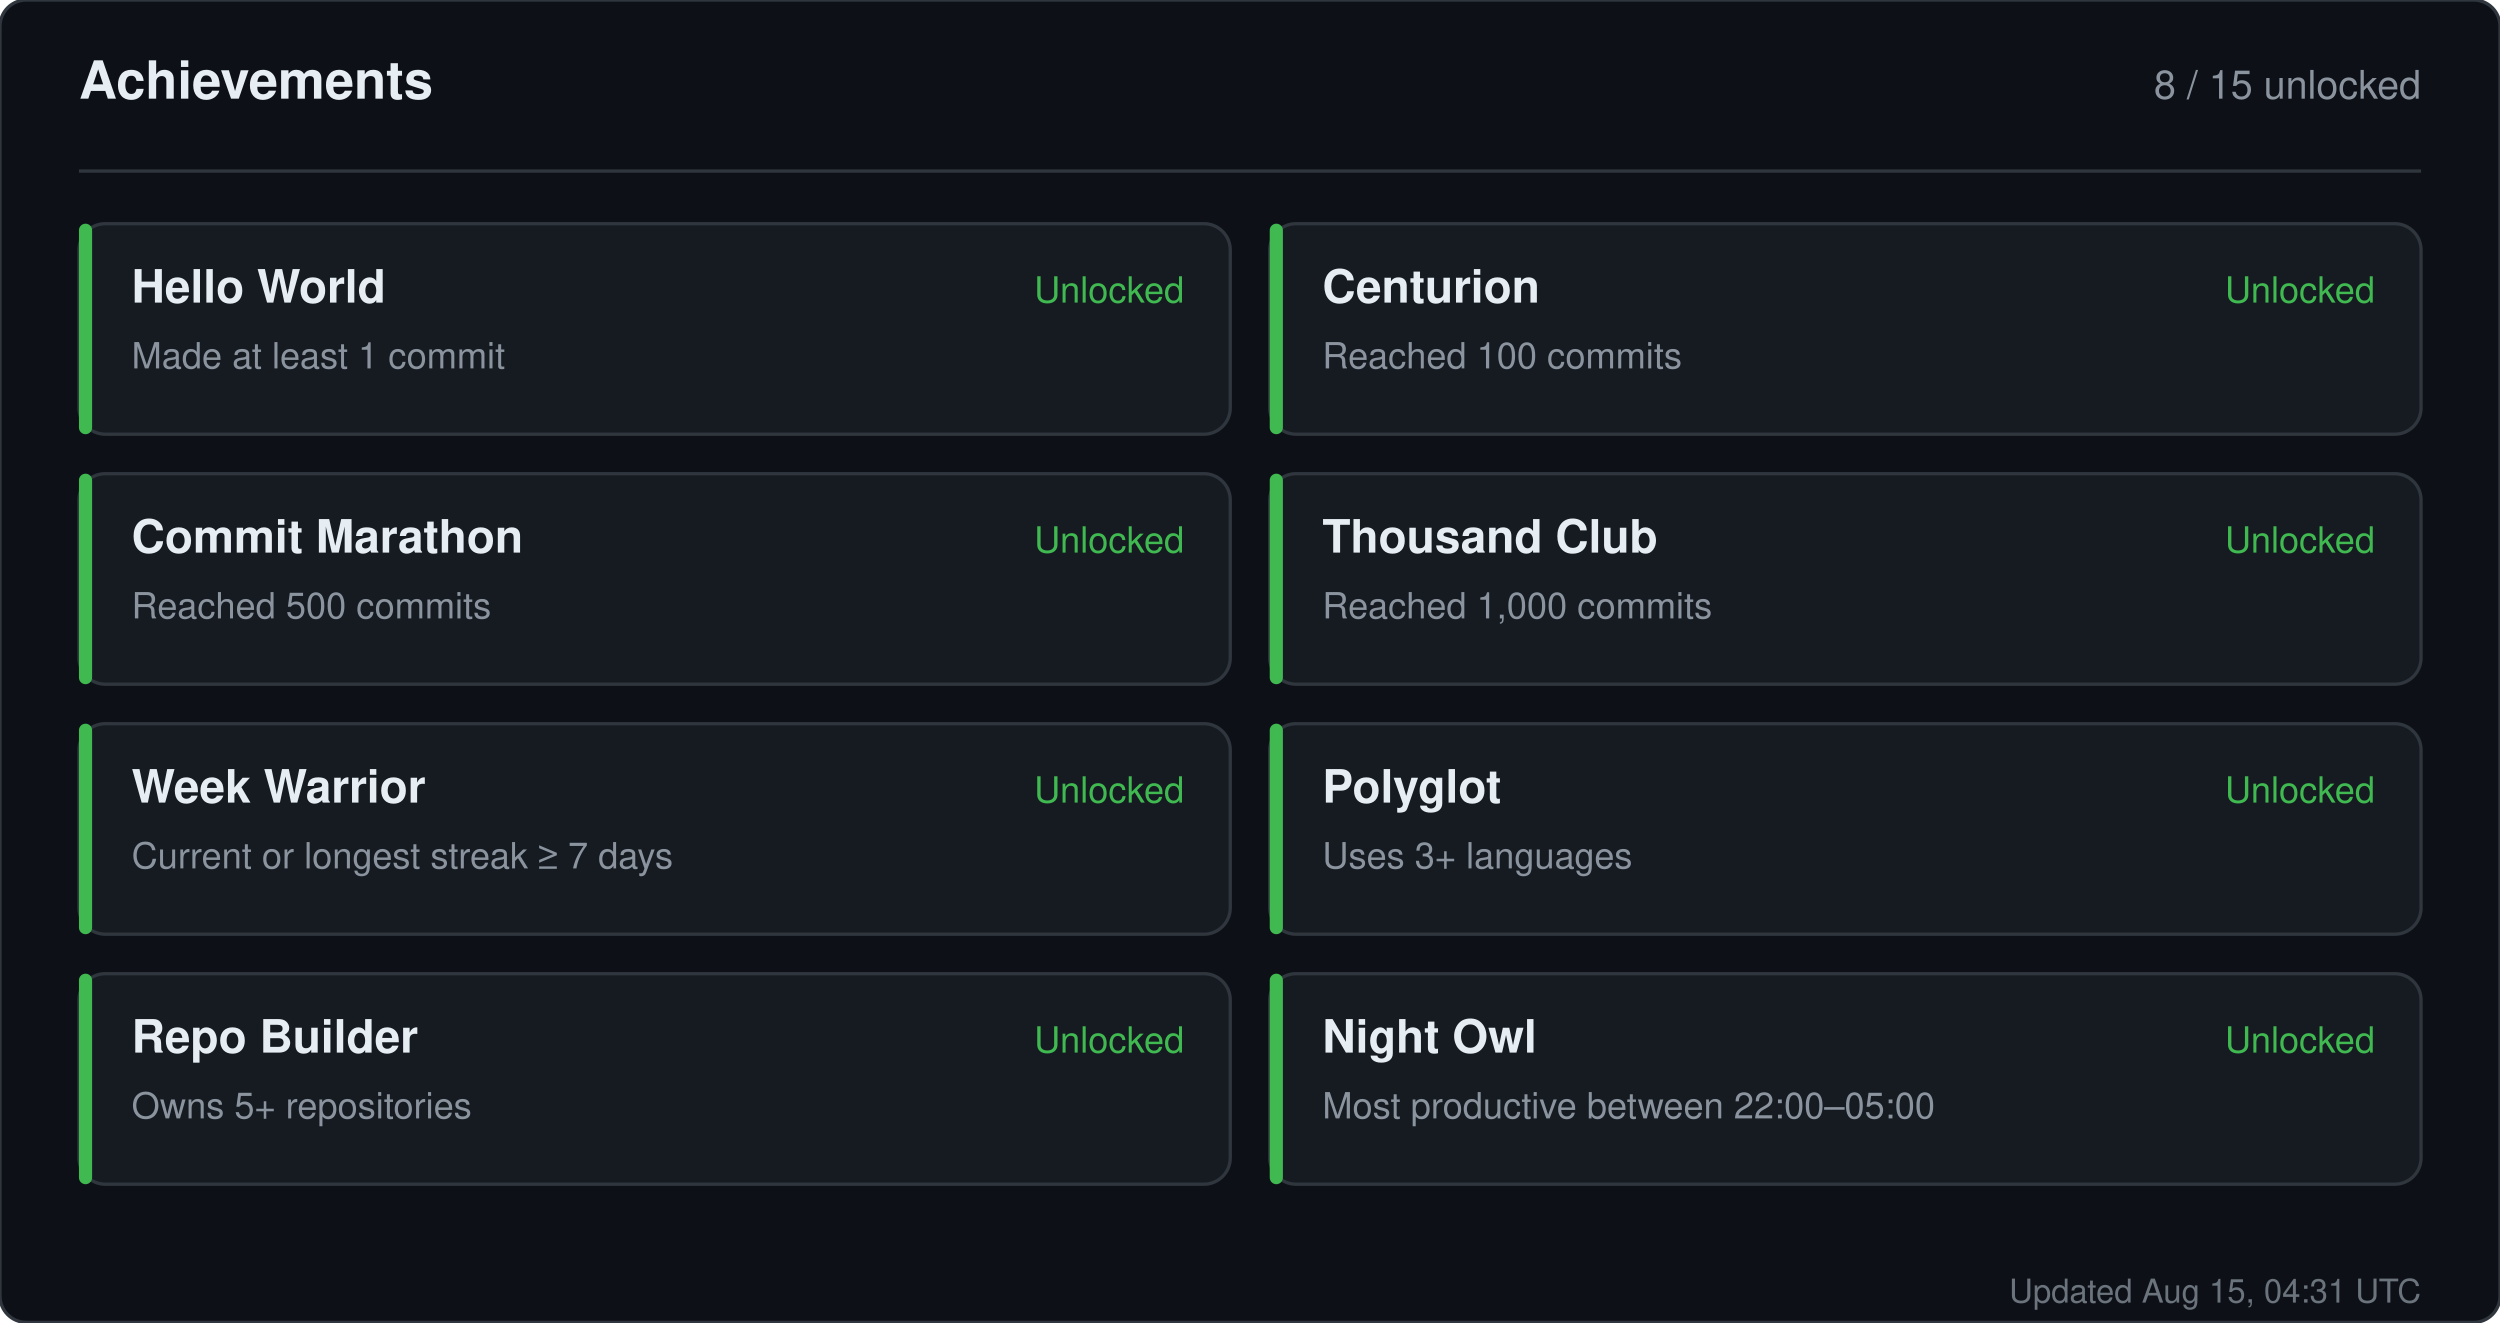
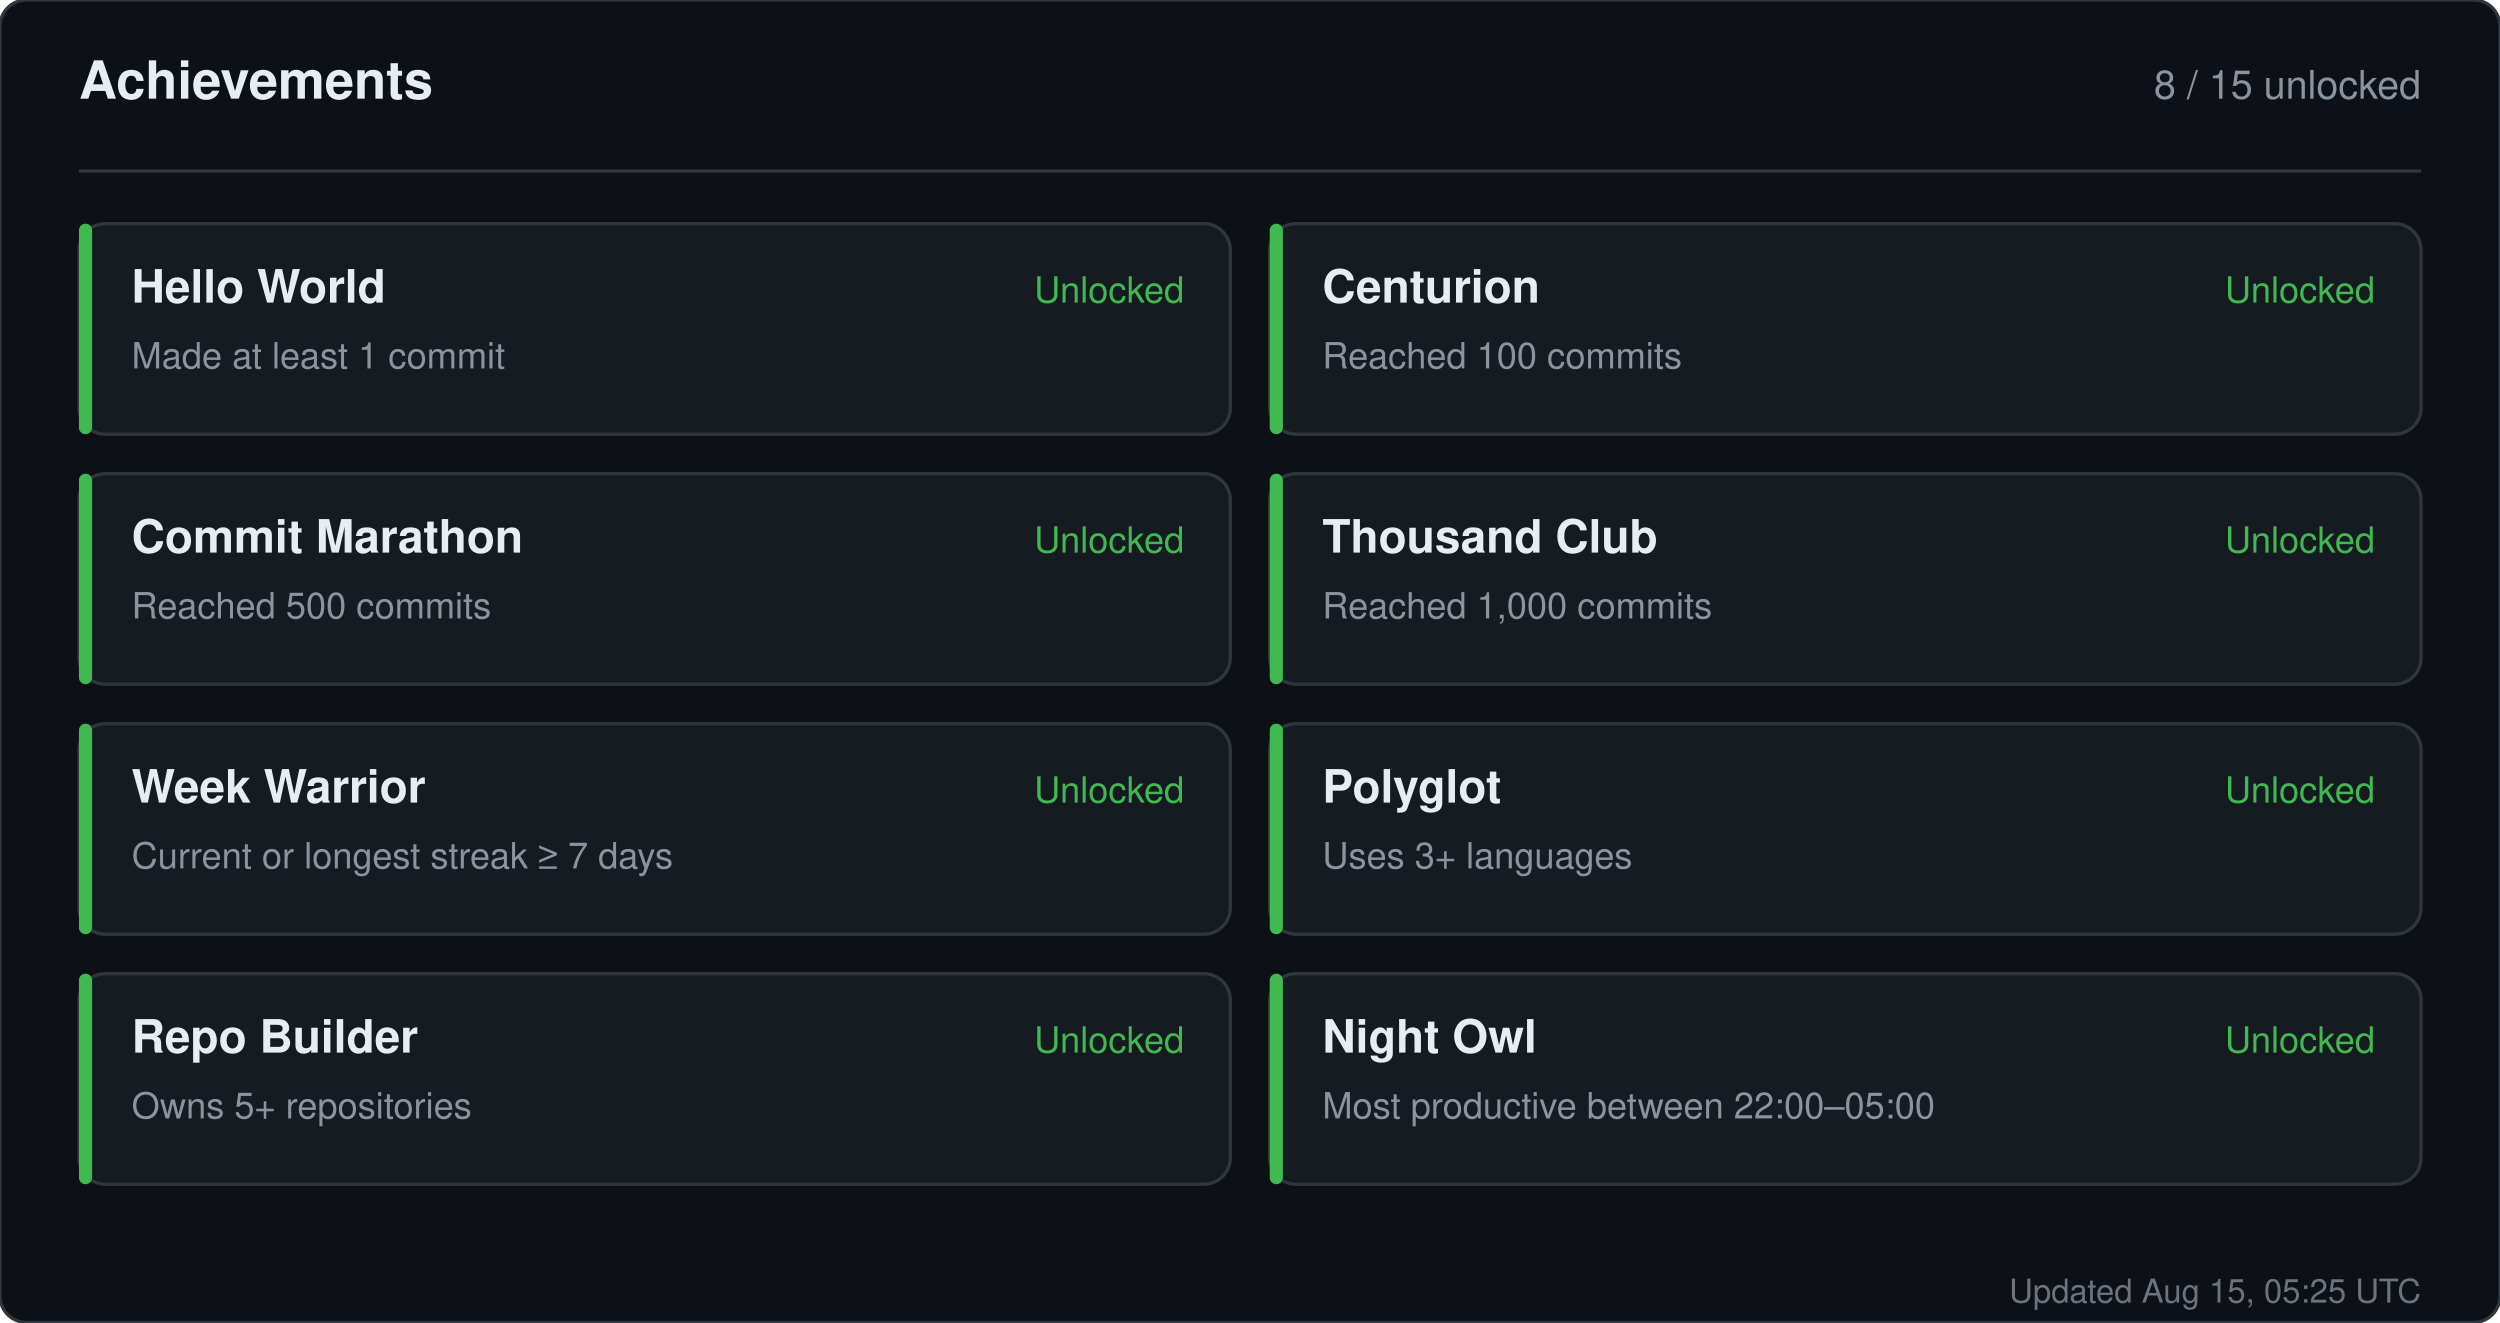
<svg xmlns="http://www.w3.org/2000/svg" width="760" height="402" viewBox="0 0 760 402" role="img" aria-label="Achievements for sandiirawan12">
  <rect width="760" height="402" rx="8" fill="#0d1117" stroke="#30363d" />
  <g font-family="-apple-system, BlinkMacSystemFont, Segoe UI, Helvetica, Arial, sans-serif">
    <text x="24" y="30" fill="#e6edf3" font-size="16" font-weight="700">Achievements</text>
    <text x="736" y="30" fill="#8b949e" font-size="12" text-anchor="end">8 / 15 unlocked</text>
    <line x1="24" y1="52" x2="736" y2="52" stroke="#30363d" />
    <rect x="24" y="68" width="350" height="64" rx="8" fill="#161b22" stroke="#30363d" />
    <rect x="24" y="68" width="4" height="64" rx="2" fill="#3fb950" />
    <text x="40" y="92" fill="#e6edf3" font-size="14" font-weight="700">Hello World</text>
    <text x="40" y="112" fill="#8b949e" font-size="11">Made at least 1 commit</text>
    <text x="360" y="92" fill="#3fb950" font-size="11" text-anchor="end">Unlocked</text>
    <rect x="386" y="68" width="350" height="64" rx="8" fill="#161b22" stroke="#30363d" />
    <rect x="386" y="68" width="4" height="64" rx="2" fill="#3fb950" />
    <text x="402" y="92" fill="#e6edf3" font-size="14" font-weight="700">Centurion</text>
    <text x="402" y="112" fill="#8b949e" font-size="11">Reached 100 commits</text>
    <text x="722" y="92" fill="#3fb950" font-size="11" text-anchor="end">Unlocked</text>
    <rect x="24" y="144" width="350" height="64" rx="8" fill="#161b22" stroke="#30363d" />
    <rect x="24" y="144" width="4" height="64" rx="2" fill="#3fb950" />
    <text x="40" y="168" fill="#e6edf3" font-size="14" font-weight="700">Commit Marathon</text>
    <text x="40" y="188" fill="#8b949e" font-size="11">Reached 500 commits</text>
    <text x="360" y="168" fill="#3fb950" font-size="11" text-anchor="end">Unlocked</text>
    <rect x="386" y="144" width="350" height="64" rx="8" fill="#161b22" stroke="#30363d" />
    <rect x="386" y="144" width="4" height="64" rx="2" fill="#3fb950" />
    <text x="402" y="168" fill="#e6edf3" font-size="14" font-weight="700">Thousand Club</text>
    <text x="402" y="188" fill="#8b949e" font-size="11">Reached 1,000 commits</text>
    <text x="722" y="168" fill="#3fb950" font-size="11" text-anchor="end">Unlocked</text>
    <rect x="24" y="220" width="350" height="64" rx="8" fill="#161b22" stroke="#30363d" />
    <rect x="24" y="220" width="4" height="64" rx="2" fill="#3fb950" />
    <text x="40" y="244" fill="#e6edf3" font-size="14" font-weight="700">Week Warrior</text>
    <text x="40" y="264" fill="#8b949e" font-size="11">Current or longest streak ≥ 7 days</text>
    <text x="360" y="244" fill="#3fb950" font-size="11" text-anchor="end">Unlocked</text>
    <rect x="386" y="220" width="350" height="64" rx="8" fill="#161b22" stroke="#30363d" />
    <rect x="386" y="220" width="4" height="64" rx="2" fill="#3fb950" />
    <text x="402" y="244" fill="#e6edf3" font-size="14" font-weight="700">Polyglot</text>
    <text x="402" y="264" fill="#8b949e" font-size="11">Uses 3+ languages</text>
    <text x="722" y="244" fill="#3fb950" font-size="11" text-anchor="end">Unlocked</text>
    <rect x="24" y="296" width="350" height="64" rx="8" fill="#161b22" stroke="#30363d" />
    <rect x="24" y="296" width="4" height="64" rx="2" fill="#3fb950" />
    <text x="40" y="320" fill="#e6edf3" font-size="14" font-weight="700">Repo Builder</text>
    <text x="40" y="340" fill="#8b949e" font-size="11">Owns 5+ repositories</text>
    <text x="360" y="320" fill="#3fb950" font-size="11" text-anchor="end">Unlocked</text>
    <rect x="386" y="296" width="350" height="64" rx="8" fill="#161b22" stroke="#30363d" />
    <rect x="386" y="296" width="4" height="64" rx="2" fill="#3fb950" />
    <text x="402" y="320" fill="#e6edf3" font-size="14" font-weight="700">Night Owl</text>
    <text x="402" y="340" fill="#8b949e" font-size="11">Most productive between 22:00–05:00</text>
    <text x="722" y="320" fill="#3fb950" font-size="11" text-anchor="end">Unlocked</text>
-     <text x="736" y="396" fill="#8b949e" font-size="10" text-anchor="end" opacity="0.75">Updated Aug 15, 04:31 UTC</text>
+     <text x="736" y="396" fill="#8b949e" font-size="10" text-anchor="end" opacity="0.75">Updated Aug 15, 05:25 UTC</text>
  </g>
</svg>
